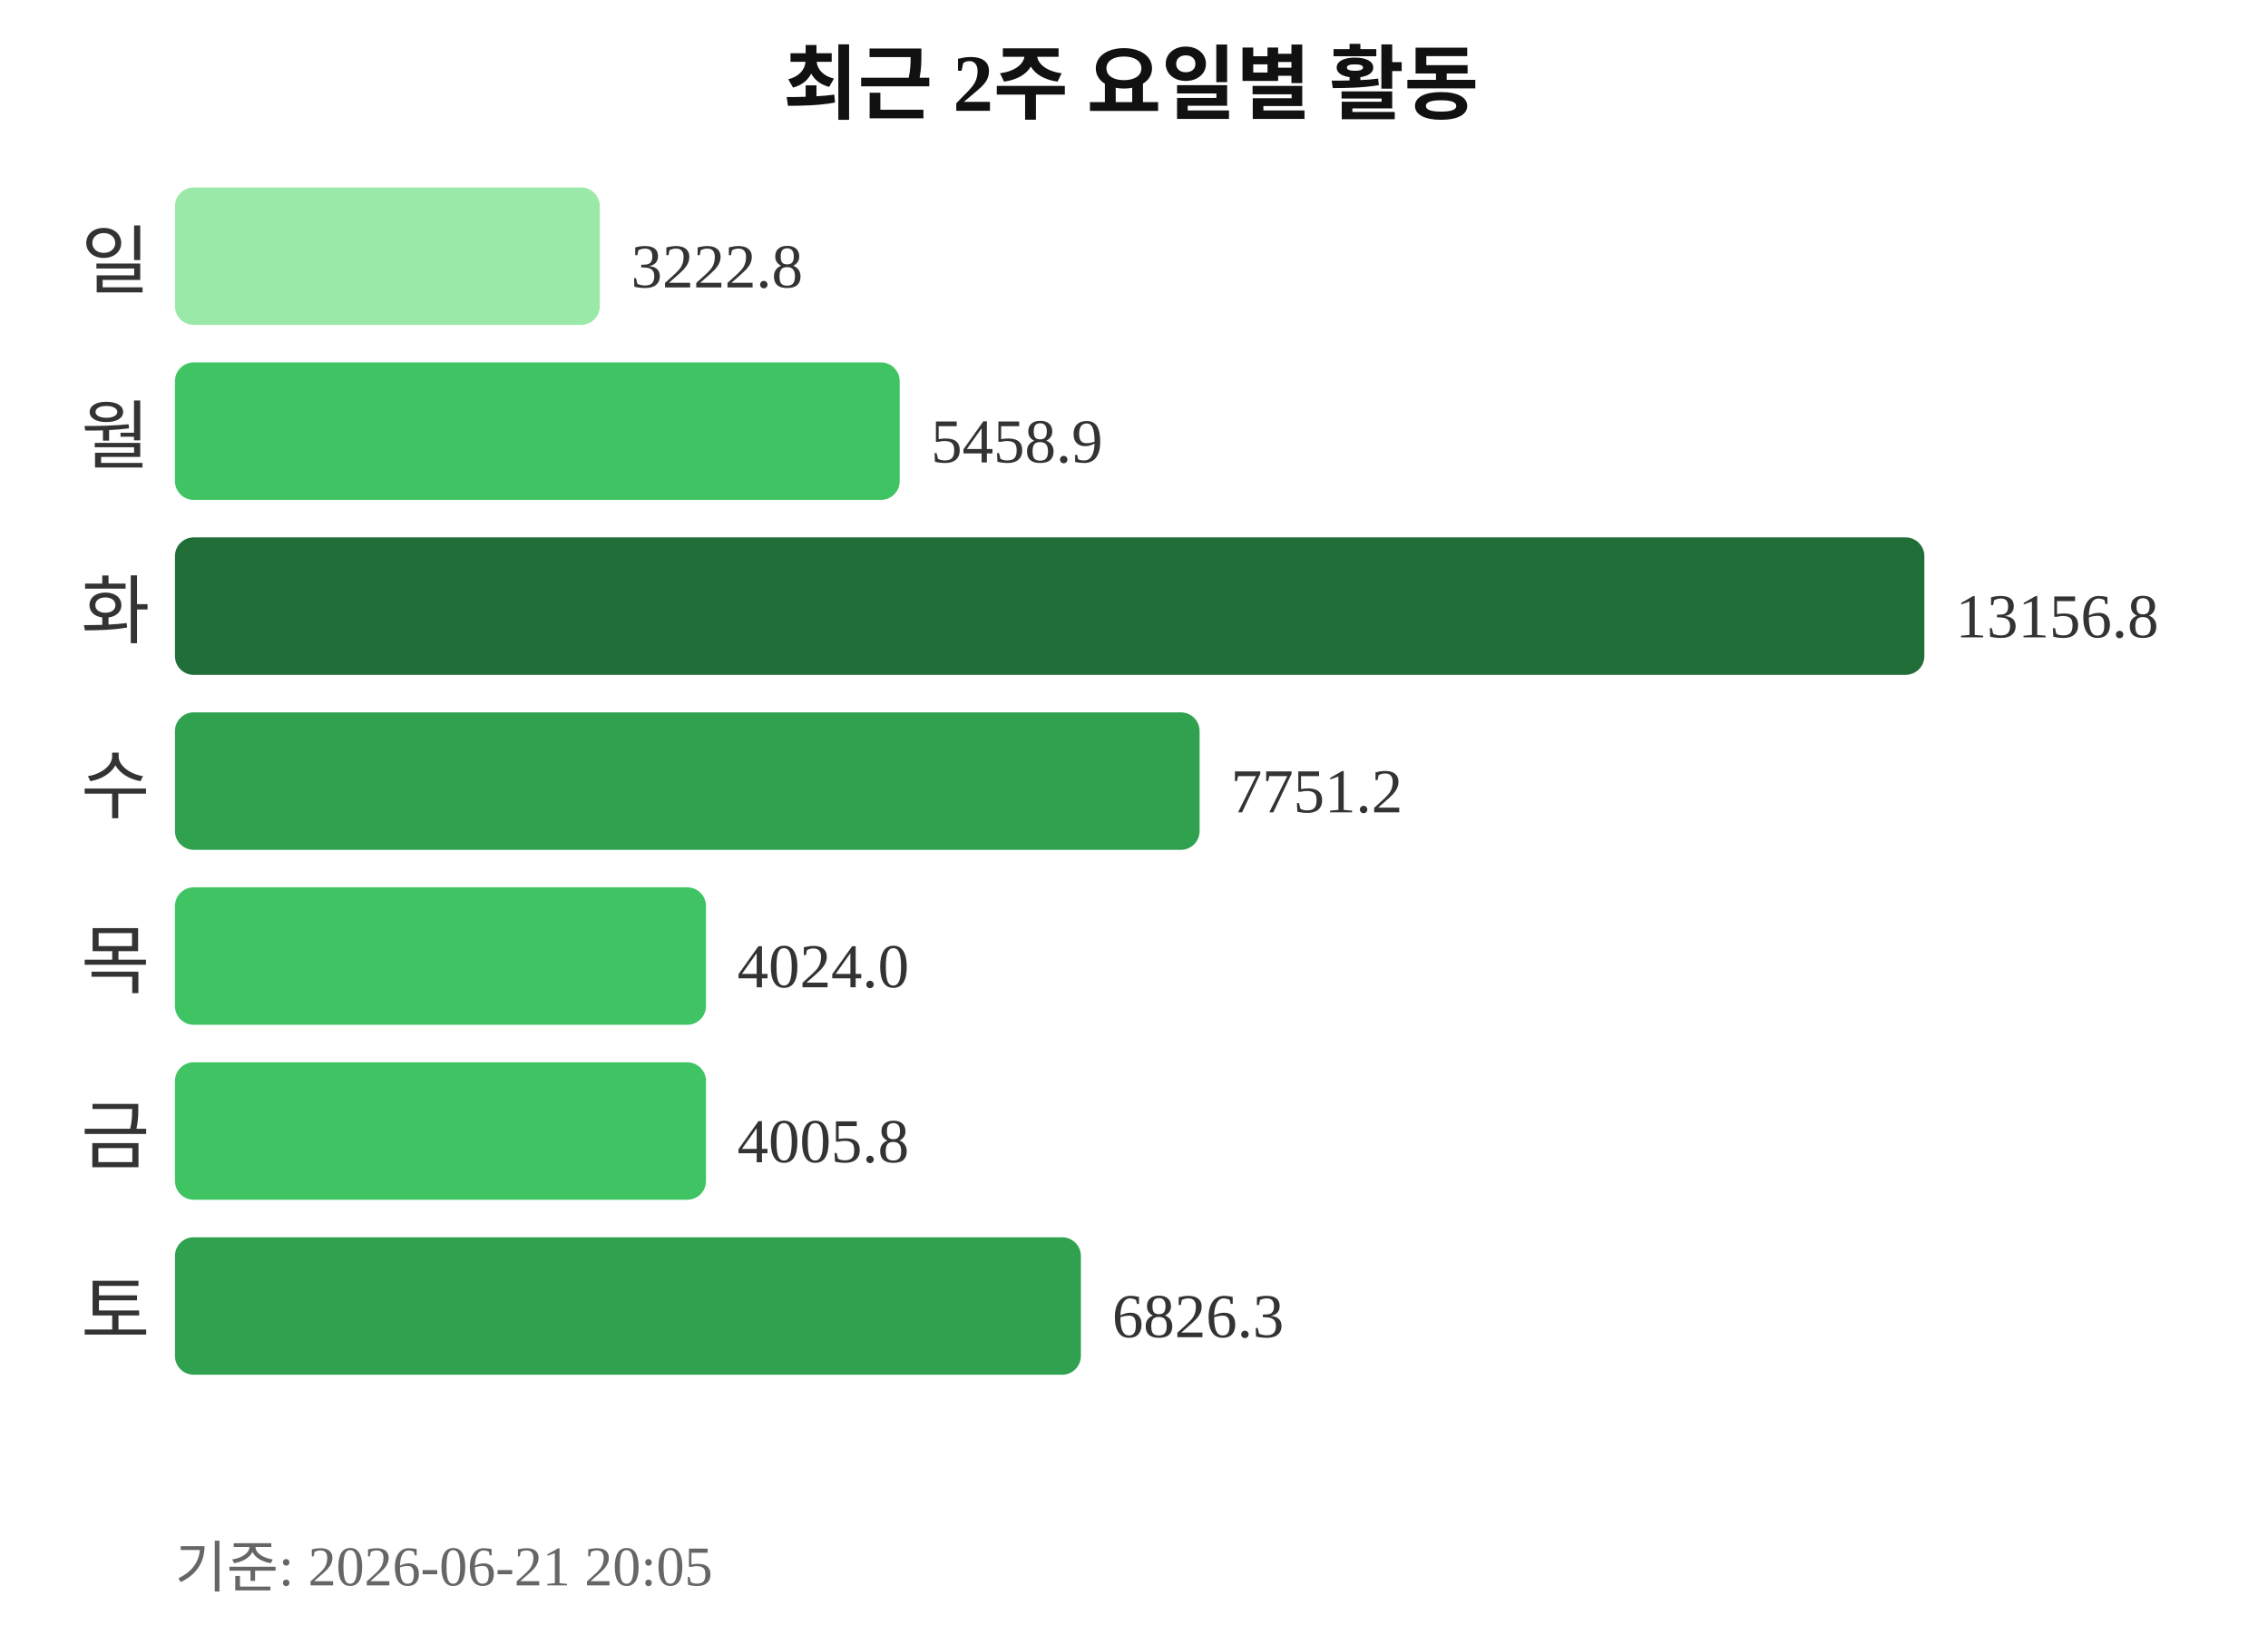
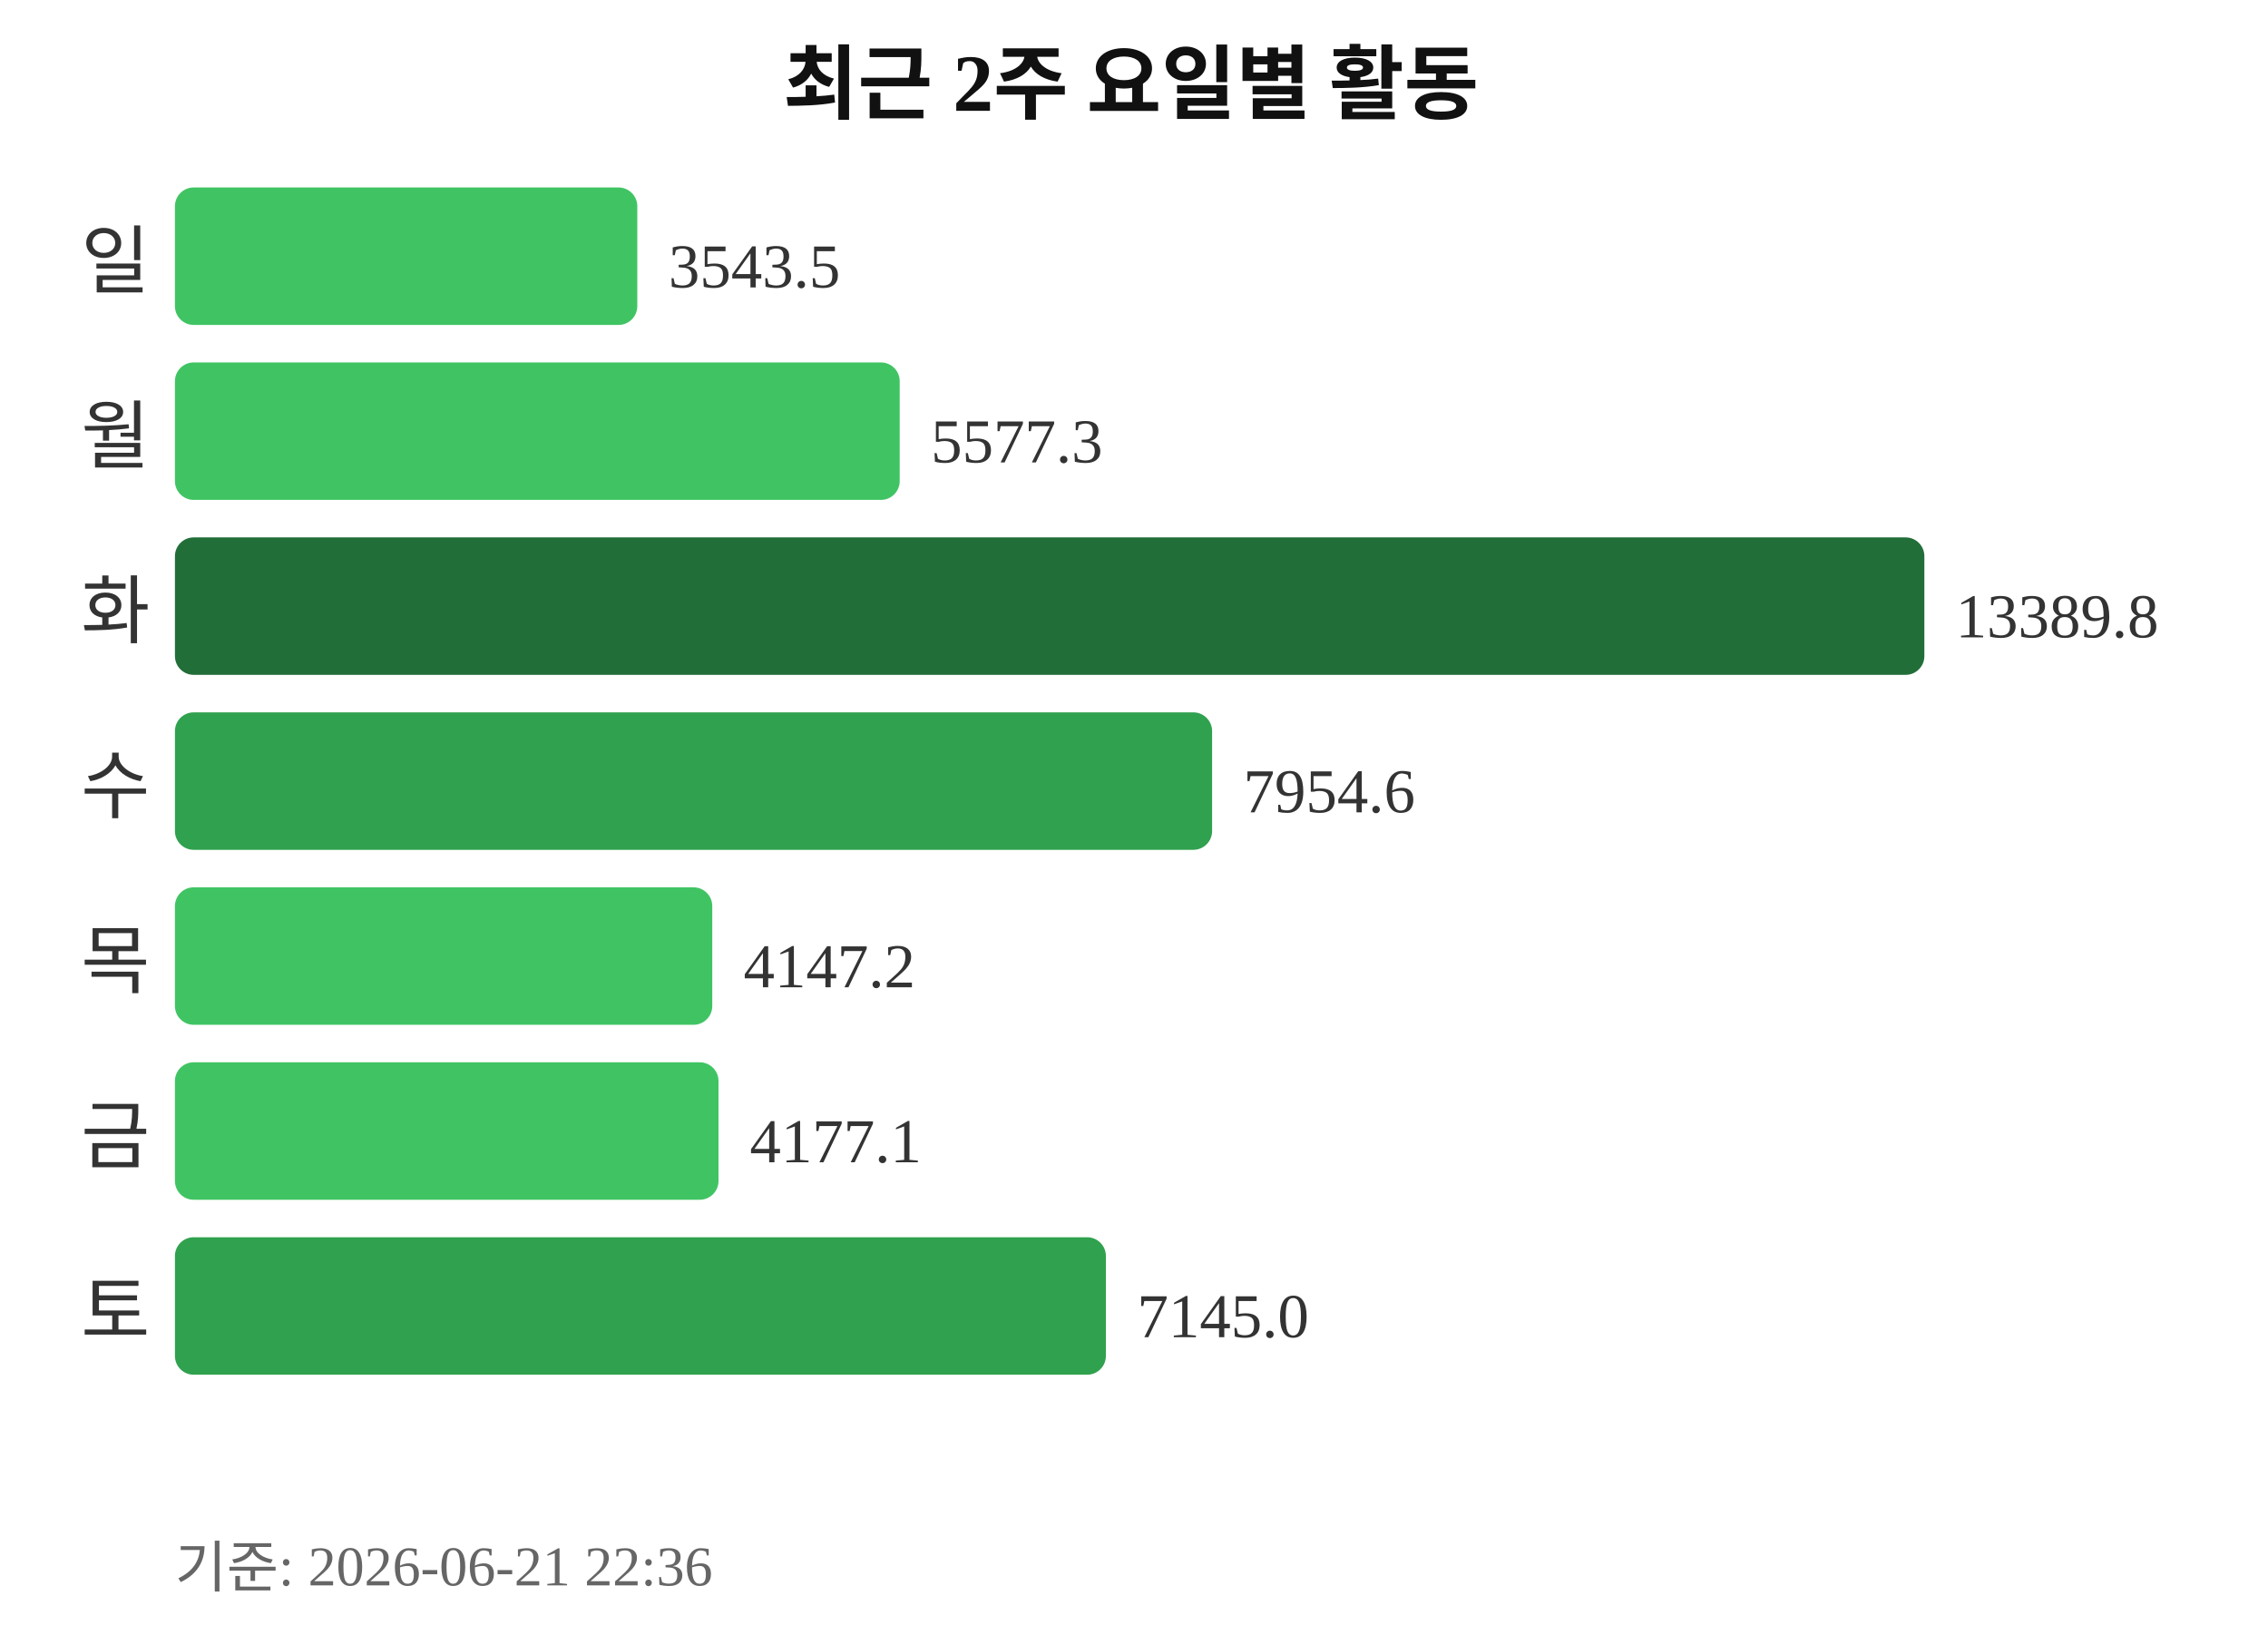
<svg xmlns="http://www.w3.org/2000/svg" width="363" height="260">
  <text x="181" y="18" text-anchor="middle" font-size="13" font-weight="bold" fill="#111111">최근 2주 요일별 활동</text>
  <text x="24" y="46" text-anchor="end" font-size="12" fill="#333333">일</text>
-   <rect x="28" y="30" width="68" height="22" rx="3" fill="#9be9a8" />
-   <text x="101" y="46" font-size="10" fill="#333333">3222.8</text>
+   <rect x="28" y="30" width="74" height="22" rx="3" fill="#40c463" />
+   <text x="107" y="46" font-size="10" fill="#333333">3543.5</text>
  <text x="24" y="74" text-anchor="end" font-size="12" fill="#333333">월</text>
  <rect x="28" y="58" width="116" height="22" rx="3" fill="#40c463" />
-   <text x="149" y="74" font-size="10" fill="#333333">5458.9</text>
+   <text x="149" y="74" font-size="10" fill="#333333">5577.3</text>
  <text x="24" y="102" text-anchor="end" font-size="12" fill="#333333">화</text>
  <rect x="28" y="86" width="280" height="22" rx="3" fill="#216e39" />
-   <text x="313" y="102" font-size="10" fill="#333333">13156.8</text>
+   <text x="313" y="102" font-size="10" fill="#333333">13389.8</text>
  <text x="24" y="130" text-anchor="end" font-size="12" fill="#333333">수</text>
-   <rect x="28" y="114" width="164" height="22" rx="3" fill="#30a14e" />
-   <text x="197" y="130" font-size="10" fill="#333333">7751.2</text>
+   <rect x="28" y="114" width="166" height="22" rx="3" fill="#30a14e" />
+   <text x="199" y="130" font-size="10" fill="#333333">7954.6</text>
  <text x="24" y="158" text-anchor="end" font-size="12" fill="#333333">목</text>
-   <rect x="28" y="142" width="85" height="22" rx="3" fill="#40c463" />
-   <text x="118" y="158" font-size="10" fill="#333333">4024.0</text>
+   <rect x="28" y="142" width="86" height="22" rx="3" fill="#40c463" />
+   <text x="119" y="158" font-size="10" fill="#333333">4147.2</text>
  <text x="24" y="186" text-anchor="end" font-size="12" fill="#333333">금</text>
-   <rect x="28" y="170" width="85" height="22" rx="3" fill="#40c463" />
-   <text x="118" y="186" font-size="10" fill="#333333">4005.8</text>
+   <rect x="28" y="170" width="87" height="22" rx="3" fill="#40c463" />
+   <text x="120" y="186" font-size="10" fill="#333333">4177.1</text>
  <text x="24" y="214" text-anchor="end" font-size="12" fill="#333333">토</text>
-   <rect x="28" y="198" width="145" height="22" rx="3" fill="#30a14e" />
-   <text x="178" y="214" font-size="10" fill="#333333">6826.3</text>
-   <text x="28" y="254" font-size="9" fill="#666666">기준: 2026-06-21 20:05</text>
+   <rect x="28" y="198" width="149" height="22" rx="3" fill="#30a14e" />
+   <text x="182" y="214" font-size="10" fill="#333333">7145.0</text>
+   <text x="28" y="254" font-size="9" fill="#666666">기준: 2026-06-21 22:36</text>
</svg>
